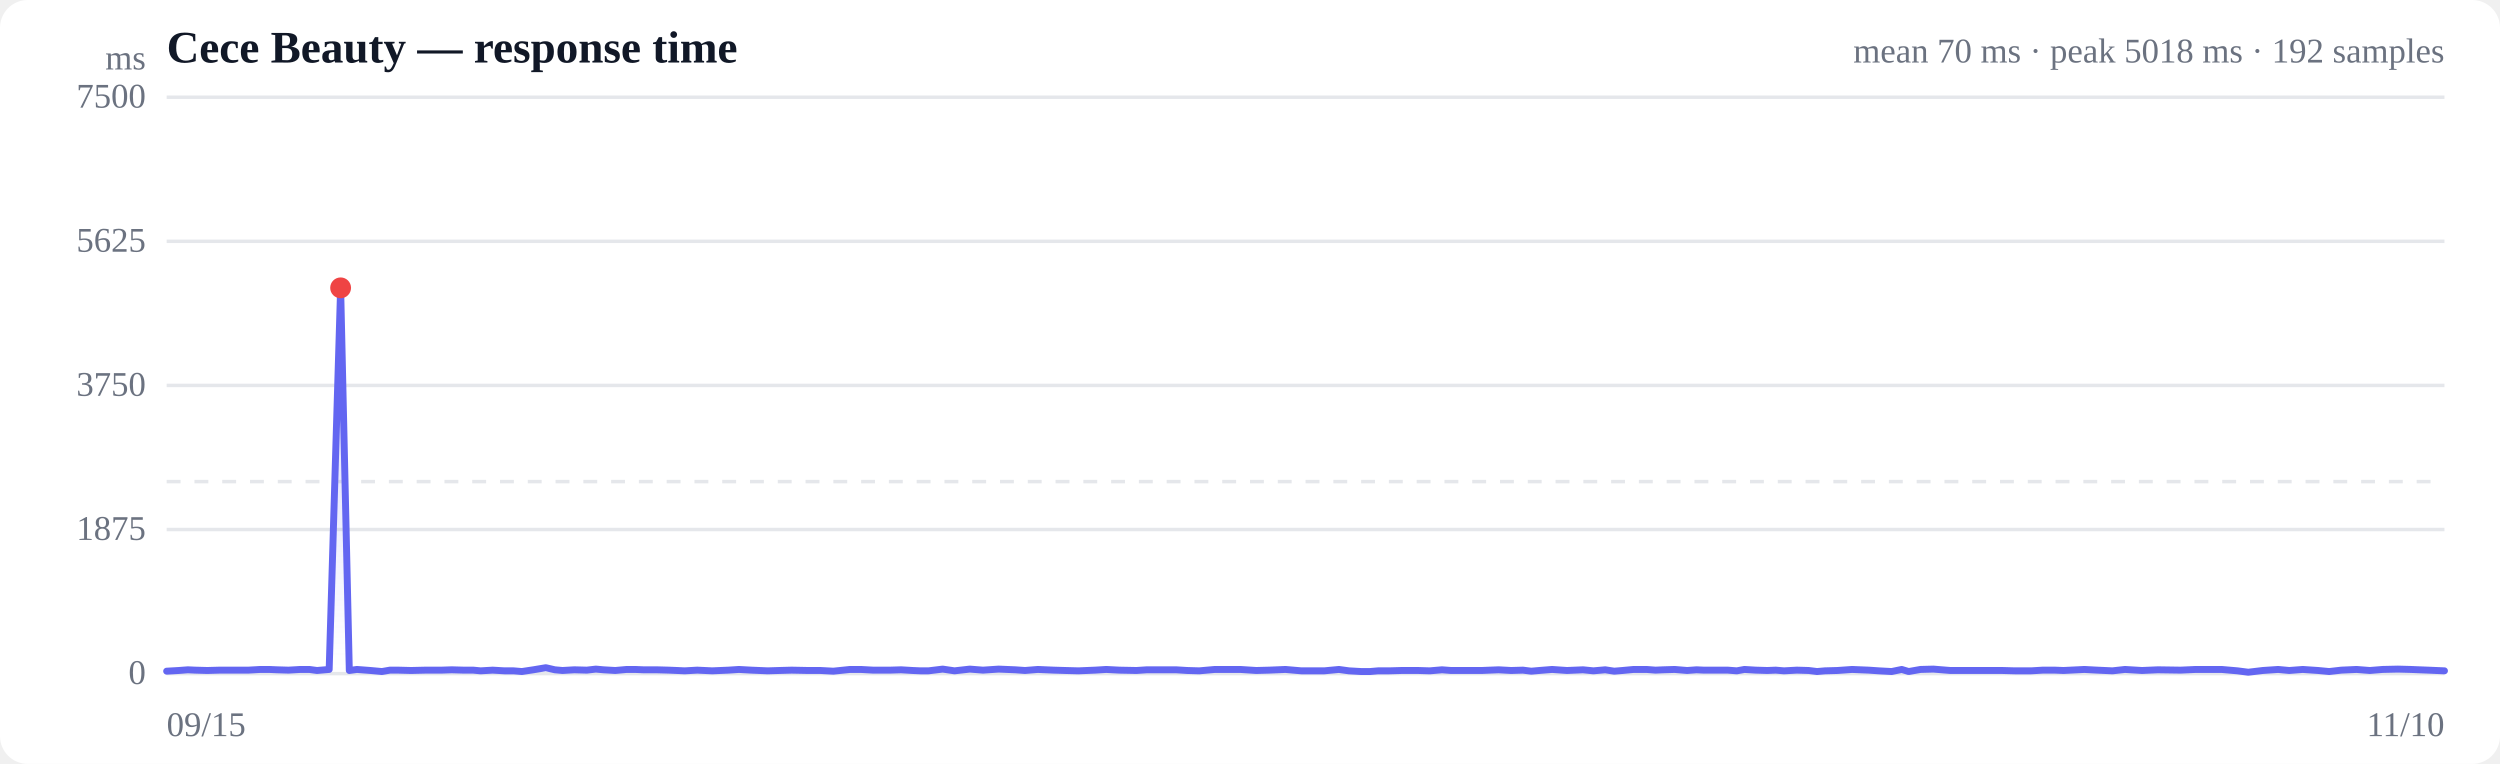
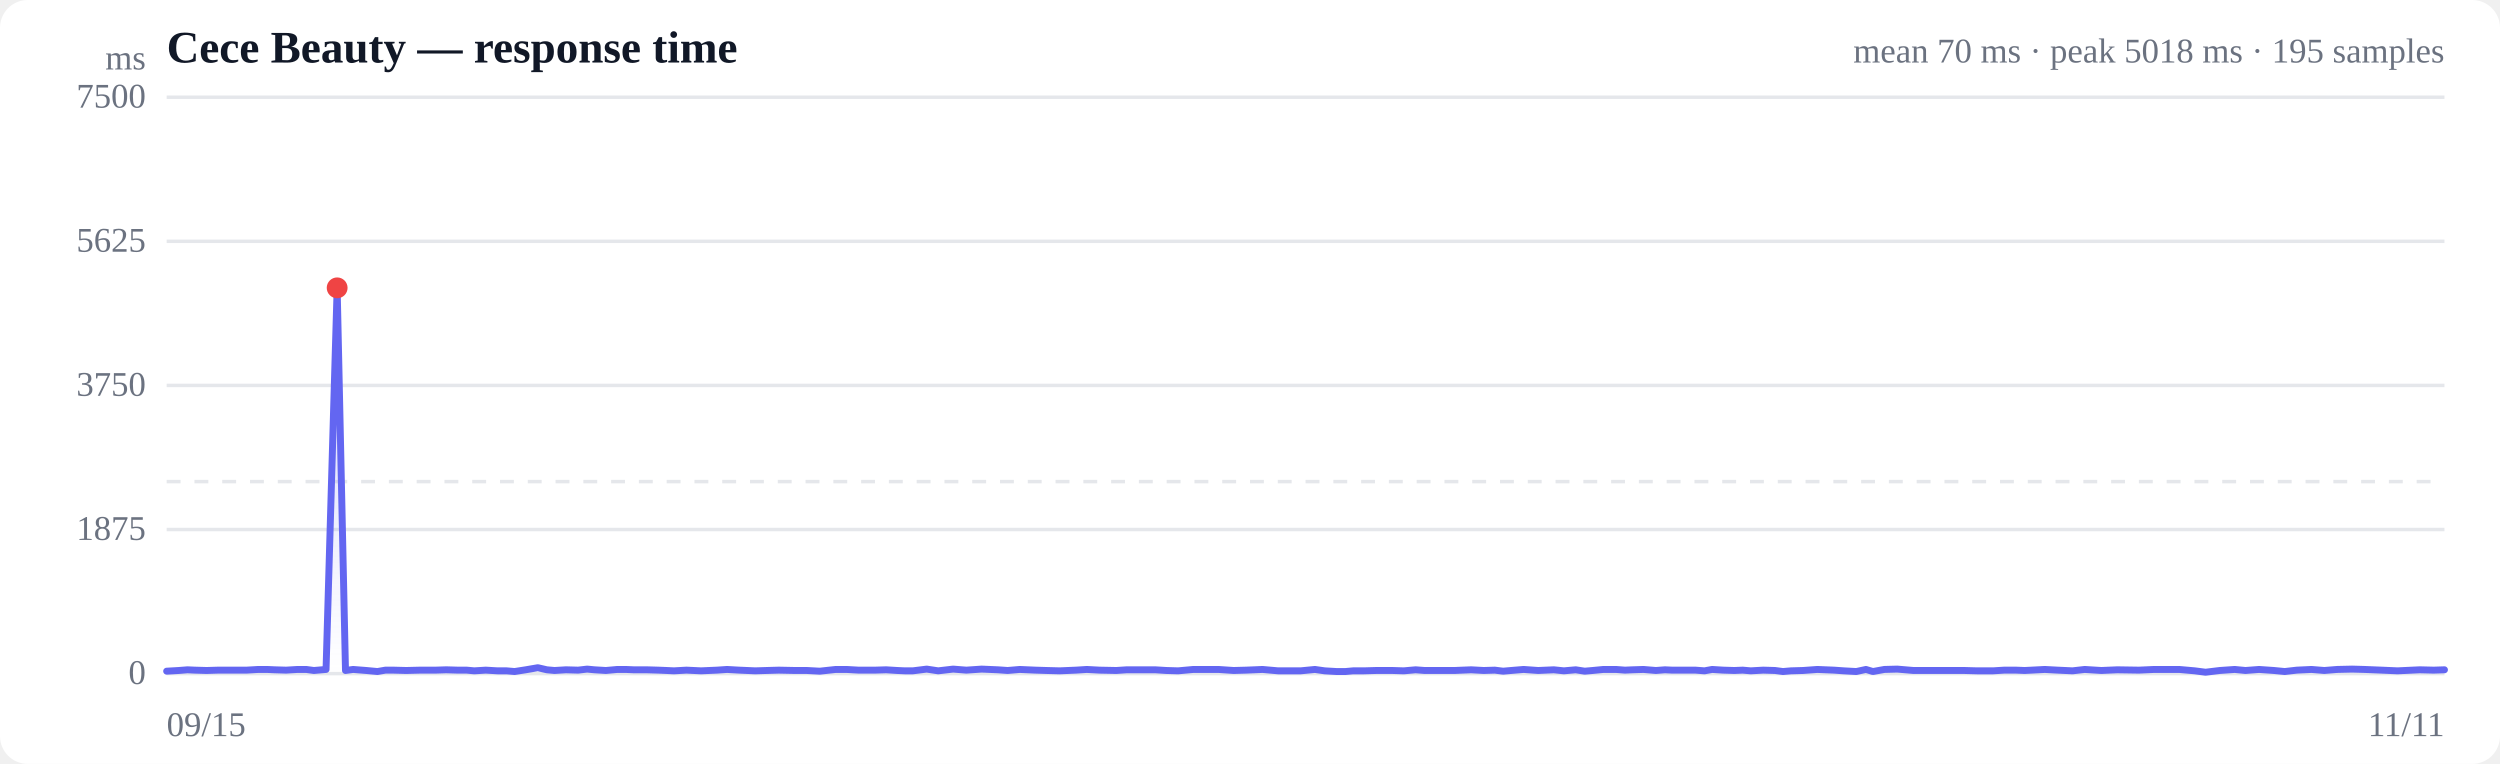
<svg xmlns="http://www.w3.org/2000/svg" viewBox="0 0 720 220" width="720" height="220" role="img" aria-label="Response time over time">
  <style>
  :root { color-scheme: light dark; }
  .bg { fill: #ffffff; }
  .grid { stroke: #e5e7eb; stroke-width: 1; }
  .axis { fill: #6b7280; font-size: 10px; }
  .title { fill: #111827; font-size: 13px; font-weight: 600; }
  .sub { fill: #6b7280; font-size: 10px; }
  .line { stroke: #6366f1; stroke-width: 2; fill: none; stroke-linejoin: round; stroke-linecap: round; }
  .area { fill: url(#fade); }
  .dot-degraded { fill: #f59e0b; }
  .dot-down { fill: #ef4444; }
  .empty { fill: #9ca3af; font-size: 12px; }
  @media (prefers-color-scheme: dark) {
    .bg { fill: #0b0f19; }
    .grid { stroke: #1f2937; }
    .axis, .sub { fill: #9ca3af; }
    .title { fill: #f3f4f6; }
    .line { stroke: #818cf8; }
  }
</style>
  <defs>
    <linearGradient id="fade" x1="0" y1="0" x2="0" y2="1">
      <stop offset="0%" stop-color="#6366f1" stop-opacity="0.28" />
      <stop offset="100%" stop-color="#6366f1" stop-opacity="0" />
    </linearGradient>
  </defs>
  <rect class="bg" width="720" height="220" rx="8" />
  <text class="title" x="48" y="18">Cece Beauty — response time</text>
-   <text class="sub" x="704" y="18" text-anchor="end">mean 70 ms · peak 5018 ms · 192 samples</text>
+   <text class="sub" x="704" y="18" text-anchor="end">mean 70 ms · peak 5018 ms · 195 samples</text>
  <line class="grid" x1="48" y1="194.0" x2="704" y2="194.0" />
  <text class="axis" x="42" y="197" text-anchor="end">0</text>
  <line class="grid" x1="48" y1="152.5" x2="704" y2="152.5" />
  <text class="axis" x="42" y="155.5" text-anchor="end">1875</text>
  <line class="grid" x1="48" y1="111.0" x2="704" y2="111.0" />
  <text class="axis" x="42" y="114" text-anchor="end">3750</text>
  <line class="grid" x1="48" y1="69.5" x2="704" y2="69.5" />
  <text class="axis" x="42" y="72.5" text-anchor="end">5625</text>
  <line class="grid" x1="48" y1="28.0" x2="704" y2="28.0" />
  <text class="axis" x="42" y="31" text-anchor="end">7500</text>
  <line class="grid" stroke-dasharray="4 4" x1="48" y1="138.7" x2="704" y2="138.7" />
-   <path class="area" d="M48.0,193.3 L48.0,193.3 L51.5,193.1 L54.1,192.9 L56.2,193.0 L59.7,193.1 L63.2,193.0 L65.8,193.0 L68.0,193.0 L71.5,193.0 L75.0,192.8 L77.5,192.8 L79.8,192.9 L83.1,193.0 L86.5,192.8 L89.1,192.8 L91.3,193.1 L94.8,192.8 L98.1,82.9 L100.6,193.1 L102.8,192.8 L106.7,193.1 L110.0,193.4 L112.3,193.0 L114.7,193.0 L118.4,193.1 L122.5,193.0 L127.1,193.0 L130.1,192.9 L133.6,193.0 L136.3,193.0 L138.4,193.2 L141.9,193.0 L145.3,193.2 L147.9,193.2 L150.3,193.4 L153.6,192.9 L157.2,192.3 L159.8,192.9 L162.0,193.1 L165.4,192.9 L169.0,193.0 L171.6,192.7 L173.8,192.9 L177.2,193.1 L180.5,192.8 L182.9,192.8 L185.3,192.9 L189.1,192.9 L192.6,193.0 L195.0,193.1 L197.2,193.2 L200.8,193.0 L205.1,193.2 L209.8,193.0 L212.8,192.8 L216.4,193.0 L221.1,193.2 L224.4,193.1 L228.0,193.0 L232.8,193.1 L236.3,193.1 L240.0,193.3 L244.8,192.8 L247.9,192.8 L251.5,193.0 L256.3,193.0 L259.5,192.9 L262.8,193.1 L265.1,193.2 L267.4,193.2 L271.5,192.7 L274.9,193.2 L279.3,192.7 L283.1,193.0 L287.6,192.7 L292.4,192.9 L295.2,193.1 L298.9,192.8 L303.5,193.0 L306.8,193.1 L310.6,193.2 L315.4,193.0 L318.6,192.8 L322.4,193.0 L327.3,193.1 L330.3,192.9 L334.0,192.9 L338.7,192.9 L341.9,193.1 L345.4,193.2 L349.9,192.8 L353.6,192.8 L357.2,192.8 L361.8,193.1 L365.5,193.0 L370.2,192.8 L374.8,193.2 L381.4,193.2 L385.6,192.8 L388.5,193.2 L392.0,193.4 L394.6,193.4 L396.9,193.2 L400.1,193.2 L403.6,193.1 L406.3,193.1 L408.5,193.1 L411.8,193.2 L415.3,192.9 L417.9,193.1 L420.0,193.1 L423.4,193.1 L426.7,193.1 L429.1,193.0 L431.6,192.9 L435.2,193.1 L438.6,193.0 L441.0,193.3 L443.3,193.1 L447.0,192.8 L451.3,193.1 L455.9,192.9 L458.9,193.2 L462.3,192.9 L464.9,193.3 L467.3,193.1 L470.5,192.8 L474.2,192.8 L476.8,193.0 L479.0,192.9 L482.3,192.8 L485.9,193.1 L488.6,192.9 L490.7,193.0 L494.0,193.0 L497.6,193.0 L500.2,193.2 L502.4,192.8 L505.7,193.0 L509.0,193.1 L511.4,193.0 L513.8,193.2 L517.5,193.0 L520.9,193.1 L523.3,193.4 L525.6,193.2 L529.2,193.1 L533.4,192.8 L538.2,193.0 L541.1,193.2 L544.8,193.4 L547.7,192.8 L549.7,193.4 L553.1,192.8 L556.8,192.7 L561.7,193.1 L565.0,193.1 L568.6,193.1 L573.5,193.1 L576.7,193.1 L580.3,193.2 L585.0,193.2 L588.3,193.0 L591.8,193.0 L594.3,193.1 L596.3,193.0 L600.3,192.8 L604.0,193.0 L608.4,193.2 L612.0,192.8 L616.9,193.1 L621.5,192.9 L628.0,193.0 L632.4,192.8 L635.6,192.8 L639.8,192.8 L644.4,193.2 L647.5,193.6 L651.7,193.1 L656.1,192.8 L659.3,193.1 L663.2,192.8 L667.6,193.1 L670.8,193.4 L674.3,193.0 L678.7,192.8 L682.5,193.1 L686.2,192.8 L690.6,192.7 L694.3,192.8 L699.3,193.0 L704.0,193.2 L704.0,194.0 L48.0,194.0 Z" />
-   <path class="line" d="M48.0,193.3 L51.5,193.1 L54.1,192.9 L56.2,193.0 L59.7,193.1 L63.2,193.0 L65.8,193.0 L68.0,193.0 L71.5,193.0 L75.0,192.8 L77.5,192.8 L79.8,192.9 L83.1,193.0 L86.5,192.8 L89.1,192.8 L91.3,193.1 L94.8,192.8 L98.1,82.9 L100.6,193.1 L102.8,192.8 L106.7,193.1 L110.0,193.4 L112.3,193.0 L114.7,193.0 L118.4,193.1 L122.5,193.0 L127.1,193.0 L130.1,192.9 L133.6,193.0 L136.3,193.0 L138.4,193.2 L141.9,193.0 L145.3,193.2 L147.9,193.2 L150.3,193.4 L153.6,192.9 L157.2,192.3 L159.8,192.9 L162.0,193.1 L165.4,192.9 L169.0,193.0 L171.6,192.7 L173.8,192.9 L177.2,193.1 L180.5,192.8 L182.9,192.8 L185.3,192.9 L189.1,192.9 L192.6,193.0 L195.0,193.1 L197.2,193.2 L200.8,193.0 L205.1,193.2 L209.8,193.0 L212.8,192.8 L216.4,193.0 L221.1,193.2 L224.4,193.1 L228.0,193.0 L232.8,193.1 L236.3,193.1 L240.0,193.3 L244.8,192.8 L247.9,192.8 L251.5,193.0 L256.3,193.0 L259.5,192.9 L262.8,193.1 L265.1,193.2 L267.4,193.2 L271.5,192.7 L274.9,193.2 L279.3,192.7 L283.1,193.0 L287.6,192.7 L292.4,192.9 L295.2,193.1 L298.9,192.8 L303.5,193.0 L306.8,193.1 L310.6,193.2 L315.4,193.0 L318.6,192.8 L322.4,193.0 L327.3,193.1 L330.3,192.9 L334.0,192.9 L338.7,192.9 L341.9,193.1 L345.4,193.2 L349.9,192.8 L353.6,192.8 L357.2,192.8 L361.8,193.1 L365.5,193.0 L370.2,192.8 L374.8,193.2 L381.4,193.2 L385.6,192.8 L388.5,193.2 L392.0,193.4 L394.6,193.4 L396.9,193.2 L400.1,193.2 L403.6,193.1 L406.3,193.1 L408.5,193.1 L411.8,193.2 L415.3,192.9 L417.9,193.1 L420.0,193.1 L423.4,193.1 L426.7,193.1 L429.1,193.0 L431.6,192.9 L435.2,193.1 L438.6,193.0 L441.0,193.3 L443.3,193.1 L447.0,192.8 L451.3,193.1 L455.9,192.9 L458.9,193.2 L462.3,192.9 L464.9,193.3 L467.3,193.1 L470.5,192.8 L474.2,192.8 L476.8,193.0 L479.0,192.9 L482.3,192.8 L485.9,193.1 L488.6,192.9 L490.7,193.0 L494.0,193.0 L497.6,193.0 L500.2,193.2 L502.4,192.8 L505.7,193.0 L509.0,193.1 L511.4,193.0 L513.8,193.2 L517.5,193.0 L520.9,193.1 L523.3,193.4 L525.6,193.2 L529.2,193.1 L533.4,192.8 L538.2,193.0 L541.1,193.2 L544.8,193.4 L547.7,192.8 L549.7,193.4 L553.1,192.8 L556.8,192.7 L561.7,193.1 L565.0,193.1 L568.6,193.1 L573.5,193.1 L576.7,193.1 L580.3,193.2 L585.0,193.2 L588.3,193.0 L591.8,193.0 L594.3,193.1 L596.3,193.0 L600.3,192.8 L604.0,193.0 L608.4,193.2 L612.0,192.8 L616.9,193.1 L621.5,192.9 L628.0,193.0 L632.4,192.8 L635.6,192.8 L639.8,192.8 L644.4,193.2 L647.5,193.6 L651.7,193.1 L656.1,192.8 L659.3,193.1 L663.2,192.8 L667.6,193.1 L670.8,193.4 L674.3,193.0 L678.7,192.8 L682.5,193.1 L686.2,192.8 L690.6,192.7 L694.3,192.8 L699.3,193.0 L704.0,193.2" />
-   <circle class="dot-down" cx="98.1" cy="82.9" r="3" />
+   <path class="area" d="M48.0,193.3 L48.0,193.3 L51.5,193.1 L54.0,192.9 L56.1,193.0 L59.5,193.1 L62.8,193.0 L65.4,193.0 L67.6,193.0 L71.0,193.0 L74.4,192.8 L76.9,192.8 L79.1,192.9 L82.4,193.0 L85.7,192.8 L88.2,192.8 L90.4,193.1 L93.9,192.8 L97.1,82.9 L99.5,193.1 L101.7,192.8 L105.5,193.1 L108.7,193.4 L111.0,193.0 L113.3,193.0 L117.0,193.1 L120.9,193.0 L125.4,193.0 L128.5,192.9 L131.9,193.0 L134.4,193.0 L136.6,193.2 L139.9,193.0 L143.3,193.2 L145.9,193.2 L148.2,193.4 L151.4,192.9 L154.9,192.3 L157.5,192.9 L159.7,193.1 L163.0,192.9 L166.5,193.0 L169.1,192.7 L171.2,192.9 L174.5,193.1 L177.8,192.8 L180.2,192.8 L182.5,192.9 L186.2,192.9 L189.6,193.0 L192.0,193.1 L194.1,193.2 L197.7,193.0 L201.9,193.2 L206.5,193.0 L209.4,192.8 L212.9,193.0 L217.5,193.2 L220.8,193.1 L224.3,193.0 L229.0,193.1 L232.4,193.1 L236.1,193.3 L240.7,192.8 L243.8,192.8 L247.3,193.0 L252.0,193.0 L255.2,192.9 L258.4,193.1 L260.6,193.2 L262.9,193.2 L266.9,192.7 L270.2,193.2 L274.5,192.7 L278.3,193.0 L282.7,192.7 L287.4,192.9 L290.2,193.1 L293.7,192.8 L298.2,193.0 L301.4,193.1 L305.2,193.2 L309.9,193.0 L313.0,192.8 L316.7,193.0 L321.5,193.1 L324.5,192.9 L328.1,192.9 L332.7,192.9 L335.9,193.1 L339.3,193.2 L343.7,192.8 L347.3,192.8 L350.9,192.8 L355.3,193.1 L358.9,193.0 L363.6,192.8 L368.1,193.2 L374.6,193.2 L378.7,192.8 L381.5,193.2 L384.9,193.4 L387.5,193.4 L389.7,193.2 L392.8,193.2 L396.3,193.1 L398.9,193.1 L401.1,193.1 L404.3,193.2 L407.7,192.9 L410.3,193.1 L412.4,193.1 L415.7,193.1 L418.9,193.1 L421.2,193.0 L423.7,192.9 L427.3,193.1 L430.5,193.0 L432.9,193.3 L435.2,193.1 L438.8,192.8 L443.0,193.1 L447.5,192.9 L450.4,193.2 L453.8,192.9 L456.4,193.3 L458.7,193.1 L461.8,192.8 L465.4,192.8 L468.0,193.0 L470.2,192.9 L473.3,192.8 L476.9,193.1 L479.5,192.9 L481.6,193.0 L484.9,193.0 L488.3,193.0 L490.9,193.2 L493.1,192.8 L496.3,193.0 L499.5,193.1 L501.9,193.0 L504.2,193.2 L507.8,193.0 L511.2,193.1 L513.5,193.4 L515.8,193.2 L519.3,193.1 L523.4,192.8 L528.2,193.0 L531.0,193.2 L534.6,193.4 L537.4,192.8 L539.4,193.4 L542.7,192.8 L546.4,192.7 L551.1,193.1 L554.3,193.1 L557.9,193.1 L562.7,193.1 L565.8,193.1 L569.4,193.2 L574.0,193.2 L577.2,193.0 L580.6,193.0 L583.1,193.1 L585.1,193.0 L588.9,192.8 L592.6,193.0 L596.9,193.2 L600.4,192.8 L605.2,193.1 L609.8,192.9 L616.0,193.0 L620.4,192.8 L623.6,192.8 L627.6,192.8 L632.1,193.2 L635.2,193.6 L639.3,193.1 L643.6,192.8 L646.7,193.1 L650.6,192.8 L654.9,193.1 L658.0,193.4 L661.5,193.0 L665.7,192.8 L669.4,193.1 L673.1,192.8 L677.4,192.7 L681.0,192.8 L685.9,193.0 L690.5,193.2 L696.9,192.9 L700.9,193.0 L704.0,192.9 L704.0,194.0 L48.0,194.0 Z" />
+   <path class="line" d="M48.0,193.3 L51.5,193.1 L54.0,192.9 L56.1,193.0 L59.5,193.1 L62.8,193.0 L65.4,193.0 L67.6,193.0 L71.0,193.0 L74.4,192.8 L76.9,192.8 L79.1,192.9 L82.4,193.0 L85.7,192.8 L88.2,192.8 L90.4,193.1 L93.9,192.8 L97.1,82.9 L99.5,193.1 L101.7,192.8 L105.5,193.1 L108.7,193.4 L111.0,193.0 L113.3,193.0 L117.0,193.1 L120.9,193.0 L125.4,193.0 L128.5,192.9 L131.9,193.0 L134.4,193.0 L136.6,193.2 L139.9,193.0 L143.3,193.2 L145.9,193.2 L148.2,193.4 L151.4,192.9 L154.9,192.3 L157.5,192.9 L159.7,193.1 L163.0,192.9 L166.5,193.0 L169.1,192.7 L171.2,192.9 L174.5,193.1 L177.8,192.8 L180.2,192.8 L182.5,192.9 L186.2,192.9 L189.6,193.0 L192.0,193.1 L194.1,193.2 L197.7,193.0 L201.9,193.2 L206.5,193.0 L209.4,192.8 L212.9,193.0 L217.5,193.2 L220.8,193.1 L224.3,193.0 L229.0,193.1 L232.4,193.1 L236.1,193.3 L240.7,192.8 L243.8,192.8 L247.3,193.0 L252.0,193.0 L255.2,192.9 L258.4,193.1 L260.6,193.2 L262.9,193.2 L266.9,192.7 L270.2,193.2 L274.5,192.7 L278.3,193.0 L282.7,192.7 L287.4,192.9 L290.2,193.1 L293.7,192.8 L298.2,193.0 L301.4,193.1 L305.2,193.2 L309.9,193.0 L313.0,192.8 L316.7,193.0 L321.5,193.1 L324.5,192.9 L328.1,192.9 L332.7,192.9 L335.9,193.1 L339.3,193.2 L343.7,192.8 L347.3,192.8 L350.9,192.8 L355.3,193.1 L358.9,193.0 L363.6,192.8 L368.1,193.2 L374.6,193.2 L378.7,192.8 L381.5,193.2 L384.9,193.4 L387.5,193.4 L389.7,193.2 L392.8,193.2 L396.3,193.1 L398.9,193.1 L401.1,193.1 L404.3,193.2 L407.7,192.9 L410.3,193.1 L412.4,193.1 L415.7,193.1 L418.9,193.1 L421.2,193.0 L423.7,192.9 L427.3,193.1 L430.5,193.0 L432.9,193.3 L435.2,193.1 L438.8,192.8 L443.0,193.1 L447.5,192.9 L450.4,193.2 L453.8,192.9 L456.4,193.3 L458.7,193.1 L461.8,192.8 L465.4,192.8 L468.0,193.0 L470.2,192.9 L473.3,192.8 L476.9,193.1 L479.5,192.9 L481.6,193.0 L484.9,193.0 L488.3,193.0 L490.9,193.2 L493.1,192.8 L496.3,193.0 L499.5,193.1 L501.9,193.0 L504.2,193.2 L507.8,193.0 L511.2,193.1 L513.5,193.4 L515.8,193.2 L519.3,193.1 L523.4,192.8 L528.2,193.0 L531.0,193.2 L534.6,193.4 L537.4,192.8 L539.4,193.4 L542.7,192.8 L546.4,192.7 L551.1,193.1 L554.3,193.1 L557.9,193.1 L562.7,193.1 L565.8,193.1 L569.4,193.2 L574.0,193.2 L577.2,193.0 L580.6,193.0 L583.1,193.1 L585.1,193.0 L588.9,192.8 L592.6,193.0 L596.9,193.2 L600.4,192.8 L605.2,193.1 L609.8,192.9 L616.0,193.0 L620.4,192.8 L623.6,192.8 L627.6,192.8 L632.1,193.2 L635.2,193.6 L639.3,193.1 L643.6,192.8 L646.7,193.1 L650.6,192.8 L654.9,193.1 L658.0,193.4 L661.5,193.0 L665.7,192.8 L669.4,193.1 L673.1,192.8 L677.4,192.7 L681.0,192.8 L685.9,193.0 L690.5,193.2 L696.9,192.9 L700.9,193.0 L704.0,192.9" />
+   <circle class="dot-down" cx="97.1" cy="82.9" r="3" />
  <text class="axis" x="48" y="212">09/15</text>
-   <text class="axis" x="704" y="212" text-anchor="end">11/10</text>
+   <text class="axis" x="704" y="212" text-anchor="end">11/11</text>
  <text class="axis" x="42" y="20" text-anchor="end">ms</text>
</svg>
